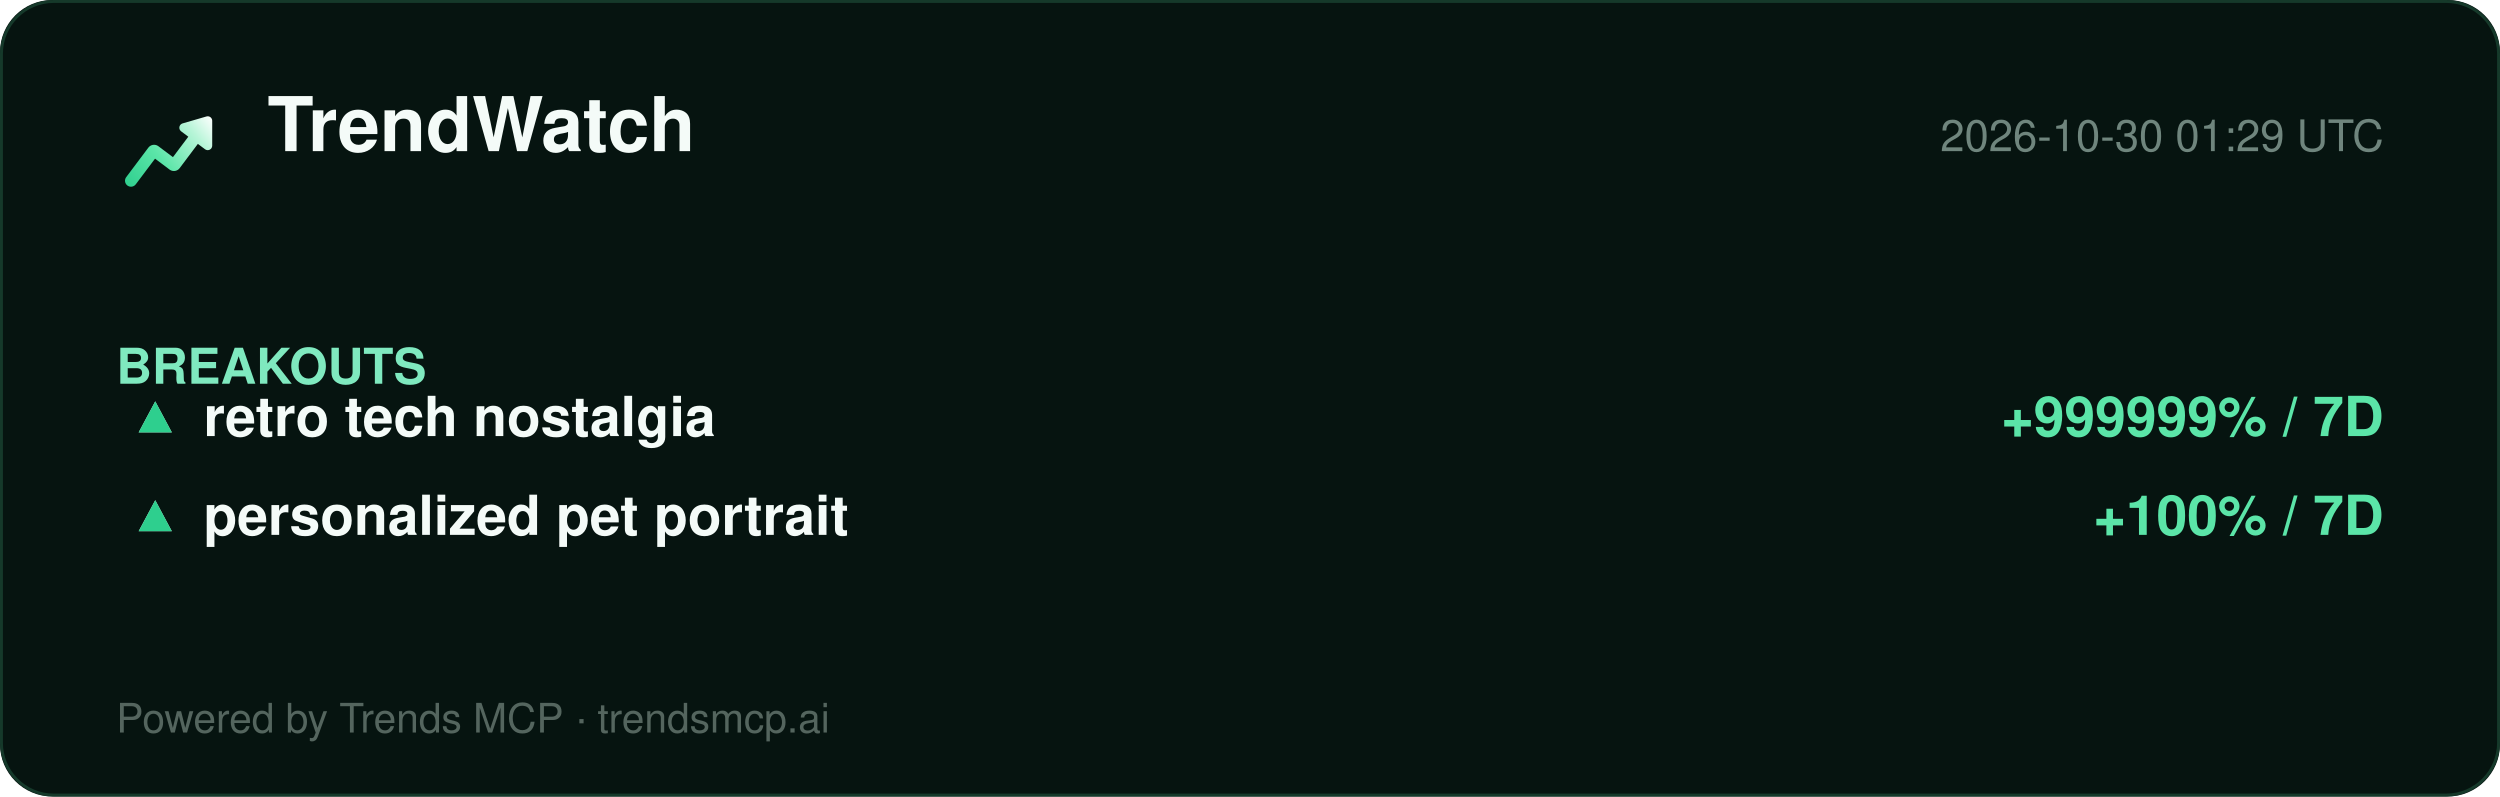
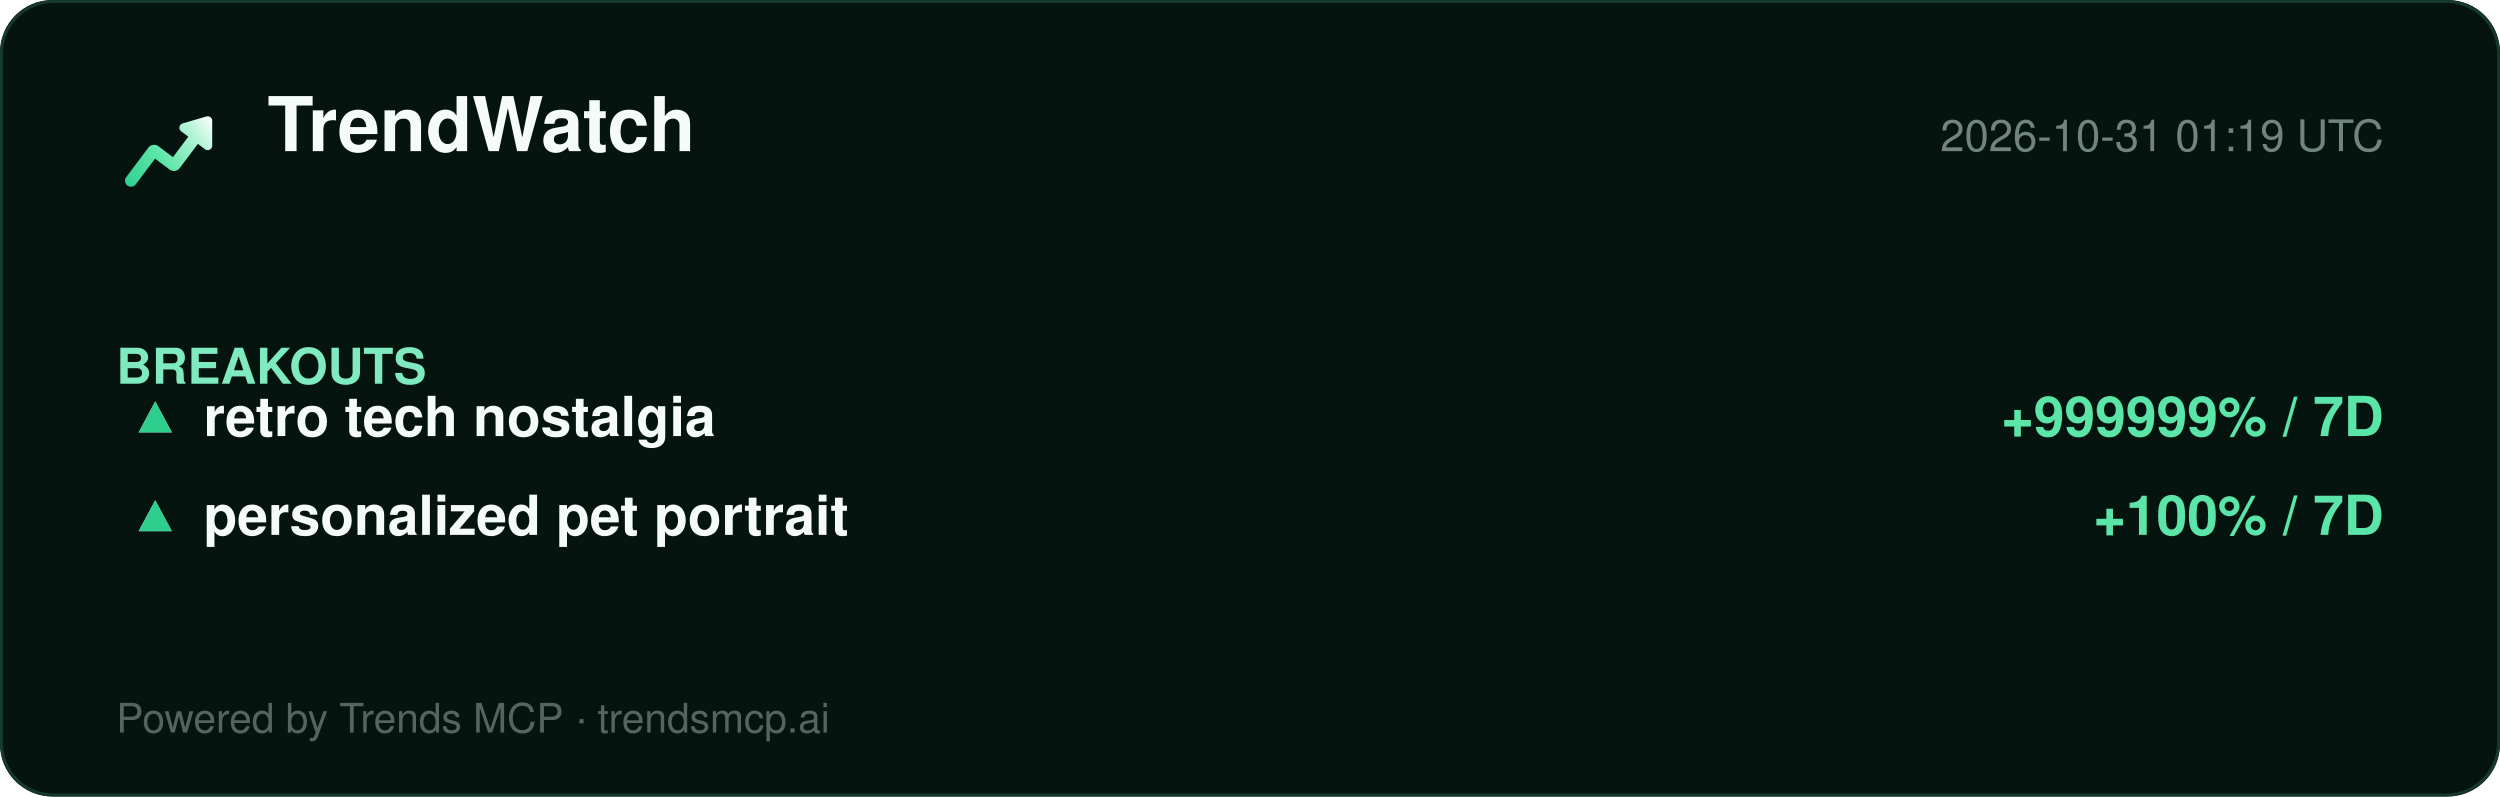
<svg xmlns="http://www.w3.org/2000/svg" width="860" height="274" viewBox="0 0 860 274" role="img" aria-label="TrendWatch report">
  <defs>
    <linearGradient id="lg" x1="2" y1="20" x2="22" y2="4" gradientUnits="userSpaceOnUse">
      <stop offset="0%" stop-color="#2ecf8e" />
      <stop offset="40%" stop-color="#5be5a8" />
      <stop offset="78%" stop-color="#b8f5d8" />
      <stop offset="100%" stop-color="#ffffff" />
    </linearGradient>
  </defs>
  <rect width="860" height="274" rx="18" fill="#061410" />
  <rect x="0.5" y="0.5" width="859" height="273" rx="18" fill="none" stroke="#15392a" />
  <g transform="translate(40,34) scale(1.5)">
    <path d="M20.684 4.042A1.029 1.029 0 0 1 22 5.03l-.001 5.712a1.03 1.03 0 0 1-1.647.823L18.71 10.33l-4.18 5.568a1.647 1.647 0 0 1-2.155.428l-.15-.1-3.337-2.507-4.418 5.885c-.42.56-1.185.707-1.777.368l-.144-.095a1.372 1.372 0 0 1-.368-1.776l.095-.144 5.077-6.762a1.646 1.646 0 0 1 2.156-.428l.149.1 3.336 2.506 3.522-4.69-1.647-1.237a1.03 1.03 0 0 1 .194-1.76l.137-.05 5.485-1.595-.001.001z" fill="url(#lg)" />
  </g>
  <text x="92" y="52" font-family="Segoe UI, Helvetica, Arial, sans-serif" font-size="26" font-weight="800" fill="#f4fbf8">TrendWatch</text>
-   <text x="820" y="52" font-family="Segoe UI, Helvetica, Arial, sans-serif" font-size="15" fill="#6f857d" text-anchor="end">2026-10-30 01:29 UTC</text>
+   <text x="820" y="52" font-family="Segoe UI, Helvetica, Arial, sans-serif" font-size="15" fill="#6f857d" text-anchor="end">2026-10-31 01:19 UTC</text>
  <line x1="40" y1="74" x2="820" y2="74" stroke="#13352700" />
  <g font-family="Segoe UI, Helvetica, Arial, sans-serif">
    <text x="40" y="132" font-size="17" font-weight="700" fill="#7fe9bf">BREAKOUTS</text>
    <text x="44" y="150" font-size="19" fill="#dbe7e1">▲</text>
    <text x="44" y="150" font-size="19" fill="#2ecf8e">▲</text>
    <text x="70" y="150" font-size="19" font-weight="700" fill="#f4fbf8">retro tech nostalgia</text>
    <text x="820" y="150" font-size="19" font-weight="700" fill="#5be5a8" text-anchor="end">+999999% / 7D</text>
    <text x="44" y="184" font-size="19" fill="#dbe7e1">▲</text>
    <text x="44" y="184" font-size="19" fill="#2ecf8e">▲</text>
    <text x="70" y="184" font-size="19" font-weight="700" fill="#f4fbf8">personalized pet portrait</text>
    <text x="820" y="184" font-size="19" font-weight="700" fill="#5be5a8" text-anchor="end">+100% / 7D</text>
  </g>
  <text x="40" y="252" font-family="Segoe UI, Helvetica, Arial, sans-serif" font-size="14" fill="#54655e">Powered by Trends MCP · trendsmcp.ai</text>
</svg>
